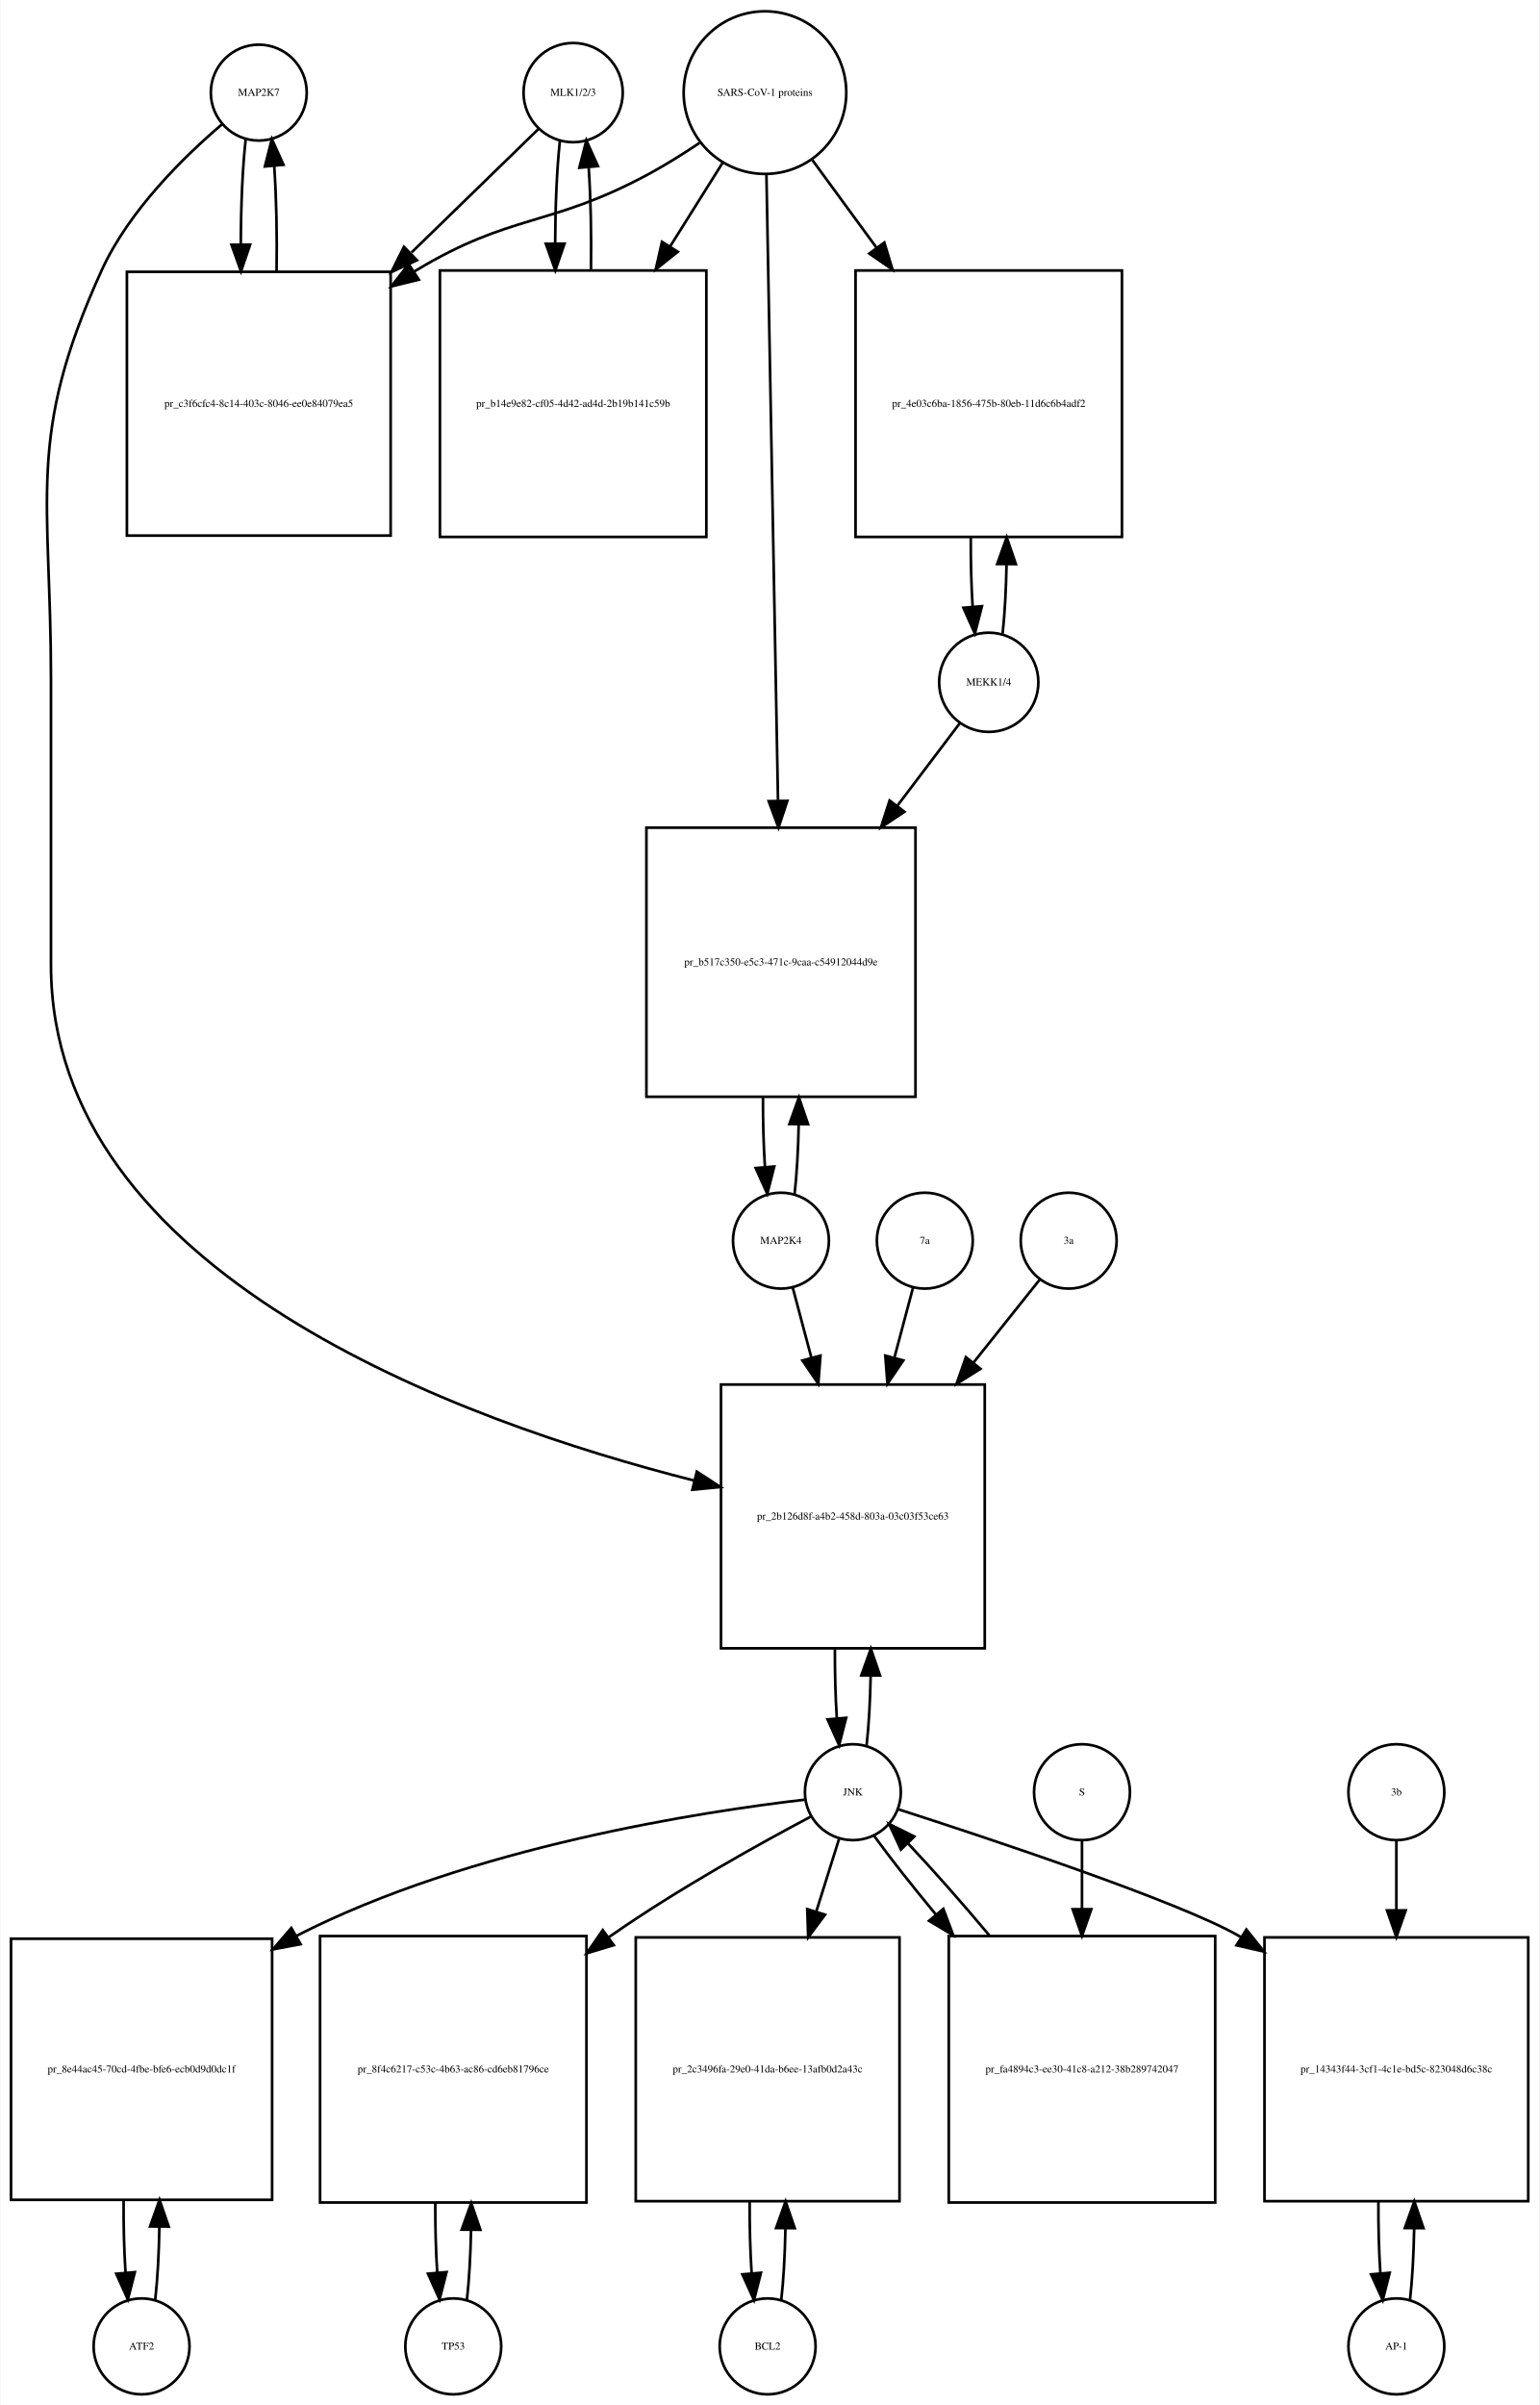
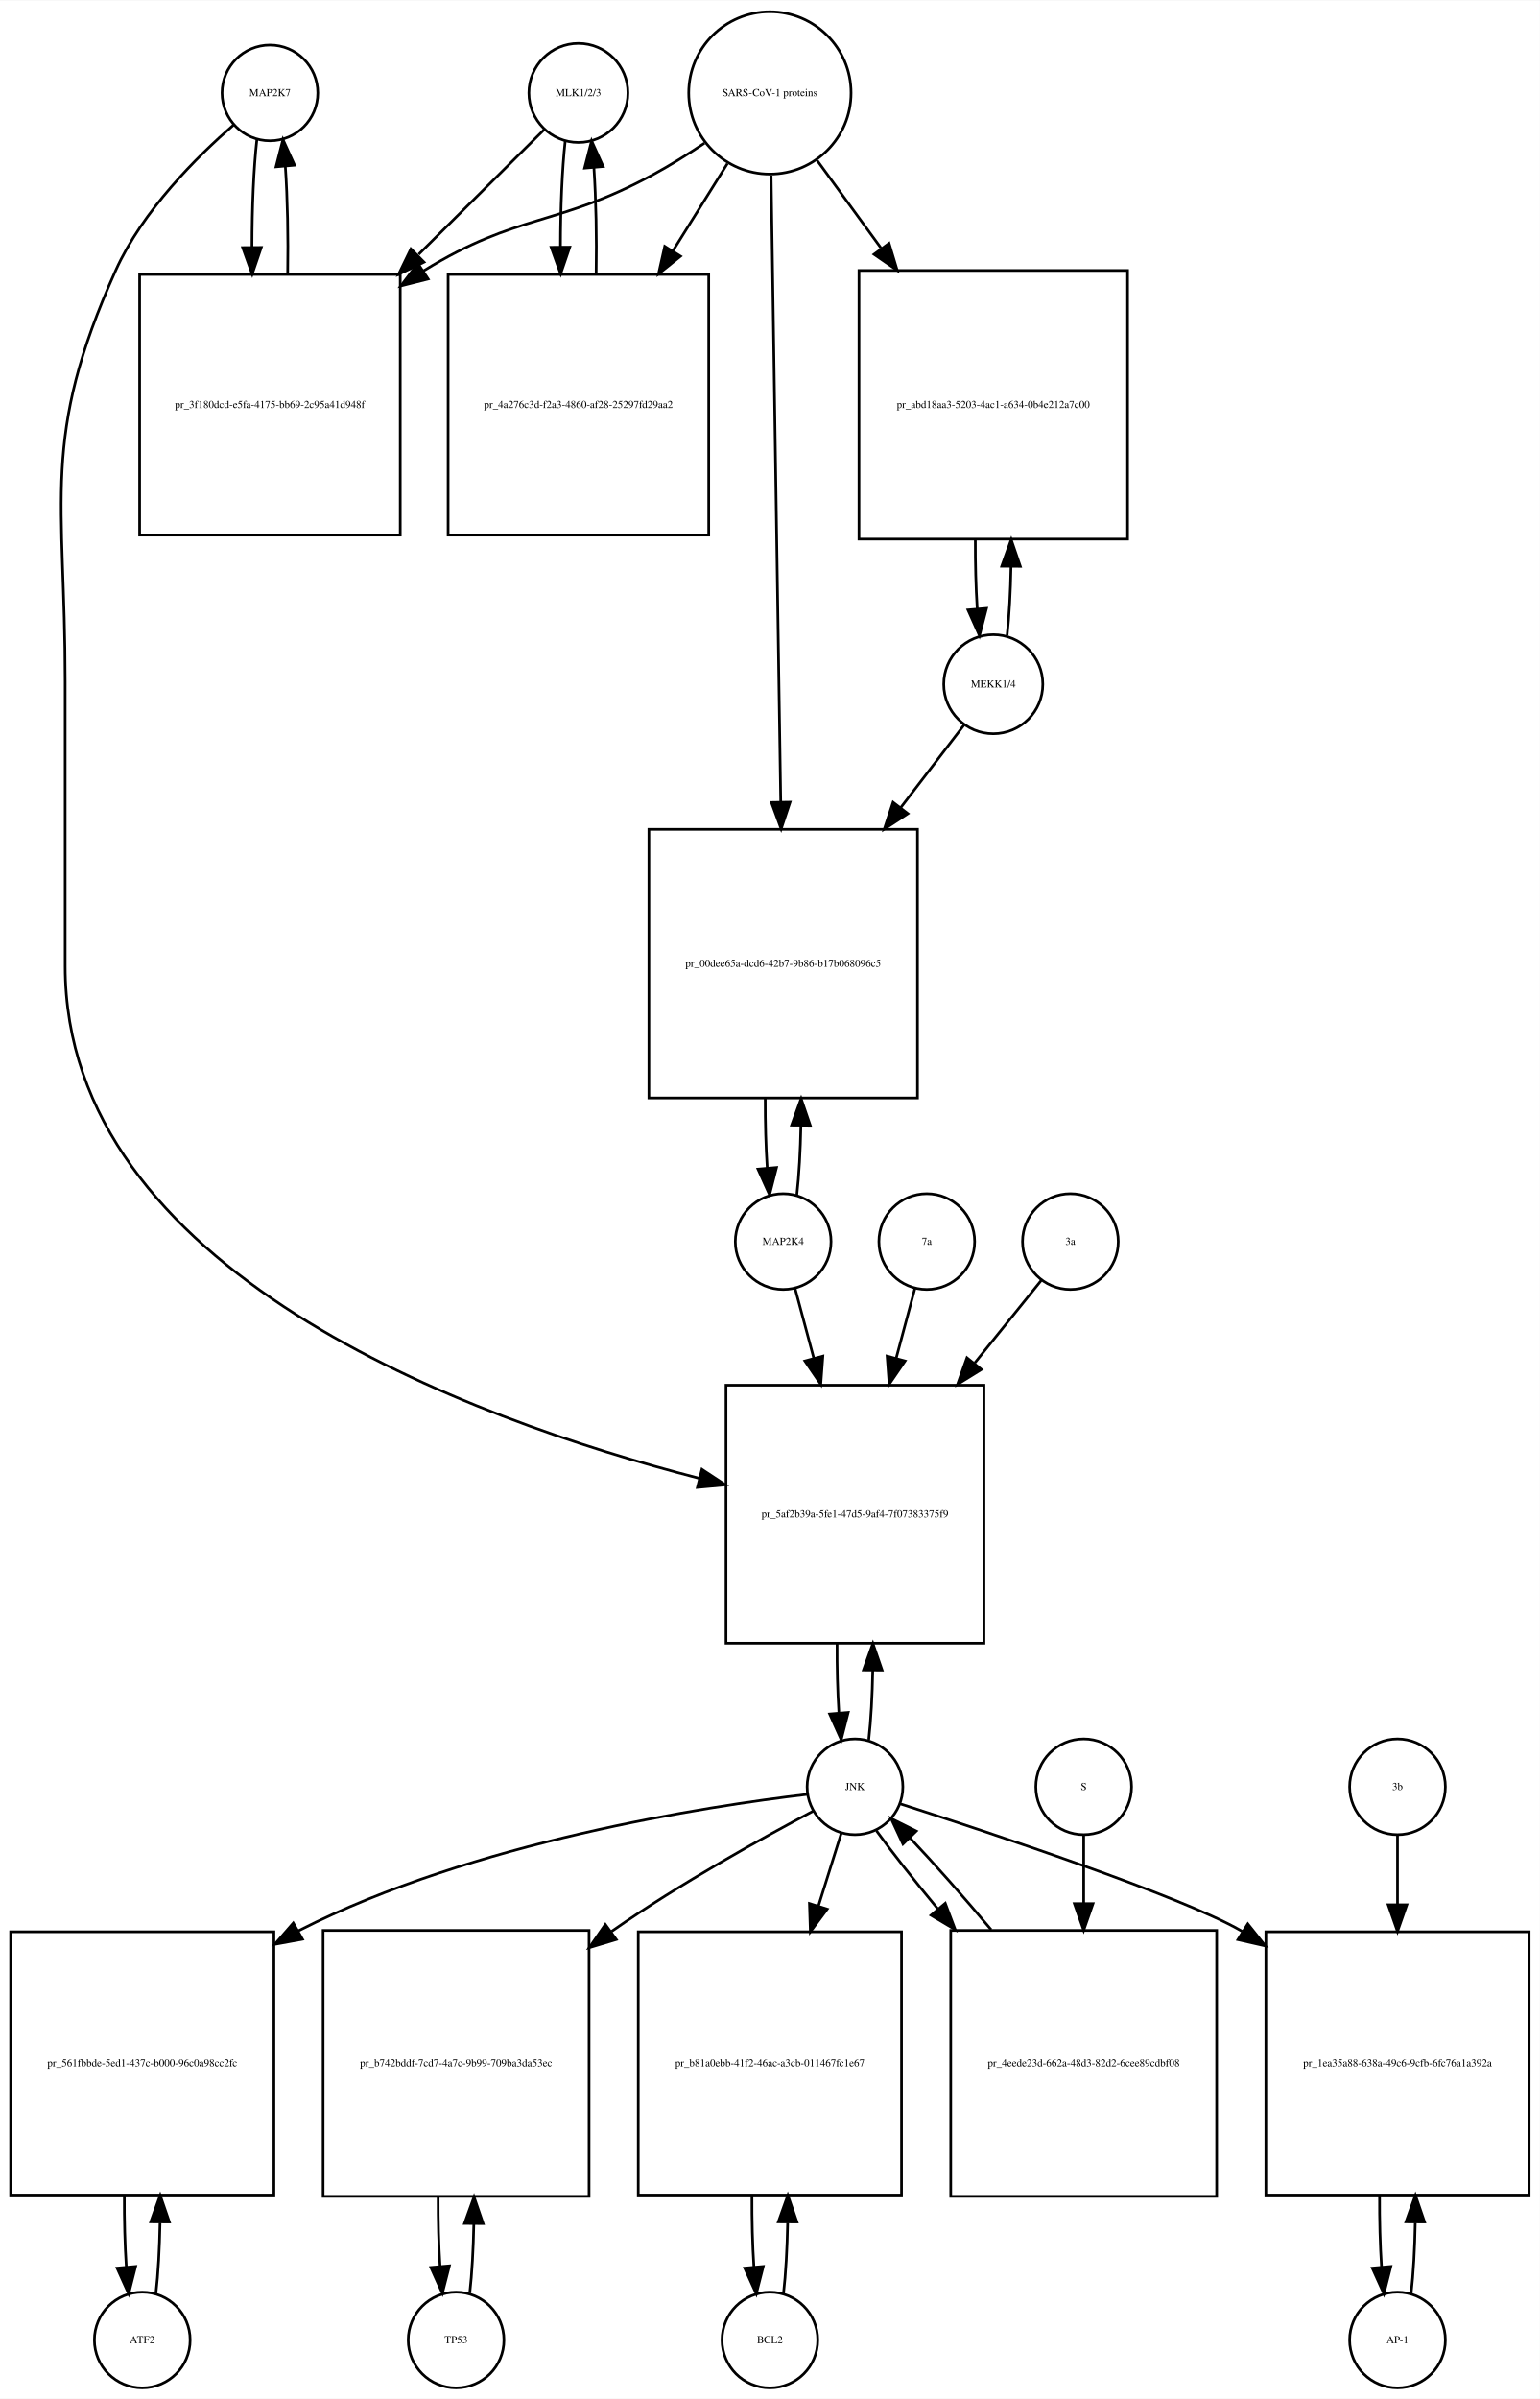
- <svg xmlns="http://www.w3.org/2000/svg" width="578pt" height="903pt" viewBox="0.00 0.00 577.50 902.64">
-   <g id="graph0" class="graph" transform="scale(1 1) rotate(0) translate(4 898.641)">
-     <polygon fill="white" stroke="none" points="-4,4 -4,-898.641 573.5,-898.641 573.5,4 -4,4" />
+ <svg xmlns="http://www.w3.org/2000/svg" width="579pt" height="902pt" viewBox="0.00 0.00 579.00 901.64">
+   <g id="graph0" class="graph" transform="scale(1 1) rotate(0) translate(4 897.641)">
+     <polygon fill="white" stroke="none" points="-4,4 -4,-897.641 575,-897.641 575,4 -4,4" />
    <g id="node1" class="node">
-       <ellipse fill="none" stroke="black" cx="93" cy="-863.882" rx="18" ry="18" />
-       <text text-anchor="middle" x="93" y="-862.682" font-family="Times,serif" font-size="4.00">MAP2K7</text>
+       <ellipse fill="none" stroke="black" cx="97.5" cy="-862.882" rx="18" ry="18" />
+       <text text-anchor="middle" x="97.5" y="-861.682" font-family="Times,serif" font-size="4.00">MAP2K7</text>
    </g>
    <g id="node2" class="node">
-       <polygon fill="none" stroke="black" points="142.5,-796.623 43.5,-796.623 43.5,-697.623 142.5,-697.623 142.5,-796.623" />
-       <text text-anchor="middle" x="93" y="-745.923" font-family="Times,serif" font-size="4.00">pr_c3f6cfc4-8c14-403c-8046-ee0e84079ea5</text>
+       <polygon fill="none" stroke="black" points="146.5,-794.623 48.5,-794.623 48.5,-696.623 146.5,-696.623 146.5,-794.623" />
+       <text text-anchor="middle" x="97.5" y="-744.423" font-family="Times,serif" font-size="4.00">pr_3f180dcd-e5fa-4175-bb69-2c95a41d948f</text>
    </g>
    <g id="edge1" class="edge">
-       <path fill="none" stroke="black" d="M88.099,-846.44C86.904,-835.865 86.288,-821.42 86.252,-806.858" />
-       <polygon fill="black" stroke="black" points="89.752,-806.828 86.319,-796.804 82.752,-806.78 89.752,-806.828" />
+       <path fill="none" stroke="black" d="M92.599,-845.368C91.386,-834.596 90.77,-819.824 90.751,-804.987" />
+       <polygon fill="black" stroke="black" points="94.252,-804.781 90.832,-794.753 87.252,-804.725 94.252,-804.781" />
    </g>
    <g id="node20" class="node">
-       <polygon fill="none" stroke="black" points="365.5,-379 266.5,-379 266.5,-280 365.5,-280 365.5,-379" />
-       <text text-anchor="middle" x="316" y="-328.3" font-family="Times,serif" font-size="4.00">pr_2b126d8f-a4b2-458d-803a-03c03f53ce63</text>
+       <polygon fill="none" stroke="black" points="366,-377 269,-377 269,-280 366,-280 366,-377" />
+       <text text-anchor="middle" x="317.5" y="-327.3" font-family="Times,serif" font-size="4.00">pr_5af2b39a-5fe1-47d5-9af4-7f07383375f9</text>
    </g>
    <g id="edge2" class="edge">
-       <path fill="none" stroke="black" d="M79.141,-851.942C65.187,-840.064 44.295,-819.738 34,-797.123 5.508,-734.533 15,-712.332 15,-643.562 15,-643.562 15,-643.562 15,-536.5 15,-420.65 168.726,-365.176 256.459,-342.949" />
-       <polygon fill="black" stroke="black" points="257.423,-346.316 266.296,-340.526 255.749,-339.519 257.423,-346.316" />
+       <path fill="none" stroke="black" d="M83.874,-850.892C70.153,-838.974 49.613,-818.615 39.5,-796.123 11.117,-732.999 20.5,-710.773 20.5,-641.562 20.5,-641.562 20.5,-641.562 20.5,-534.5 20.5,-419.843 172.274,-364.353 258.828,-342.031" />
+       <polygon fill="black" stroke="black" points="259.94,-345.36 268.789,-339.534 258.238,-338.571 259.94,-345.36" />
    </g>
    <g id="edge3" class="edge">
-       <path fill="none" stroke="black" d="M99.681,-796.804C99.899,-810.388 99.602,-824.638 98.791,-836.413" />
-       <polygon fill="black" stroke="black" points="95.299,-836.17 97.901,-846.44 102.271,-836.789 95.299,-836.17" />
+       <path fill="none" stroke="black" d="M104.168,-794.753C104.409,-808.565 104.12,-823.125 103.301,-835.142" />
+       <polygon fill="black" stroke="black" points="99.792,-835.1 102.401,-845.368 106.765,-835.714 99.792,-835.1" />
    </g>
    <g id="node3" class="node">
-       <ellipse fill="none" stroke="black" cx="211" cy="-863.882" rx="18.623" ry="18.623" />
-       <text text-anchor="middle" x="211" y="-862.682" font-family="Times,serif" font-size="4.00">MLK1/2/3</text>
+       <ellipse fill="none" stroke="black" cx="213.5" cy="-862.882" rx="18.623" ry="18.623" />
+       <text text-anchor="middle" x="213.5" y="-861.682" font-family="Times,serif" font-size="4.00">MLK1/2/3</text>
    </g>
    <g id="edge4" class="edge">
-       <path fill="none" stroke="black" d="M197.921,-850.163C186.213,-838.776 168.19,-821.248 150.366,-803.913" />
-       <polygon fill="black" stroke="black" points="152.367,-800.977 142.758,-796.515 147.487,-805.996 152.367,-800.977" />
+       <path fill="none" stroke="black" d="M200.643,-849.107C189.029,-837.568 171.097,-819.75 153.422,-802.188" />
+       <polygon fill="black" stroke="black" points="155.443,-799.262 145.882,-794.696 150.509,-804.227 155.443,-799.262" />
    </g>
    <g id="node5" class="node">
-       <polygon fill="none" stroke="black" points="261,-797.123 161,-797.123 161,-697.123 261,-697.123 261,-797.123" />
-       <text text-anchor="middle" x="211" y="-745.923" font-family="Times,serif" font-size="4.00">pr_b14e9e82-cf05-4d42-ad4d-2b19b141c59b</text>
+       <polygon fill="none" stroke="black" points="262.5,-794.623 164.5,-794.623 164.5,-696.623 262.5,-696.623 262.5,-794.623" />
+       <text text-anchor="middle" x="213.5" y="-744.423" font-family="Times,serif" font-size="4.00">pr_4a276c3d-f2a3-4860-af28-25297fd29aa2</text>
    </g>
    <g id="edge5" class="edge">
-       <path fill="none" stroke="black" d="M206.045,-845.949C204.901,-835.564 204.303,-821.582 204.253,-807.443" />
-       <polygon fill="black" stroke="black" points="207.755,-807.189 204.314,-797.168 200.755,-807.148 207.755,-807.189" />
+       <path fill="none" stroke="black" d="M208.545,-844.875C207.367,-834.14 206.769,-819.578 206.75,-804.956" />
+       <polygon fill="black" stroke="black" points="210.251,-804.897 206.83,-794.869 203.251,-804.841 210.251,-804.897" />
    </g>
    <g id="node4" class="node">
-       <ellipse fill="none" stroke="black" cx="283" cy="-863.882" rx="30.52" ry="30.52" />
-       <text text-anchor="middle" x="283" y="-862.682" font-family="Times,serif" font-size="4.00">SARS-CoV-1 proteins</text>
+       <ellipse fill="none" stroke="black" cx="285.5" cy="-862.882" rx="30.52" ry="30.52" />
+       <text text-anchor="middle" x="285.5" y="-861.682" font-family="Times,serif" font-size="4.00">SARS-CoV-1 proteins</text>
    </g>
    <g id="edge6" class="edge">
-       <path fill="none" stroke="black" d="M258.418,-844.981C252.231,-840.835 245.497,-836.618 239,-833.123 202.147,-813.3 187.834,-818.735 152,-797.123 151.808,-797.007 151.615,-796.89 151.423,-796.773" />
-       <polygon fill="black" stroke="black" points="153.069,-793.669 142.779,-791.146 149.25,-799.535 153.069,-793.669" />
+       <path fill="none" stroke="black" d="M260.908,-844C254.721,-839.853 247.99,-835.631 241.5,-832.123 205.049,-812.419 190.793,-817.833 155.5,-796.123 155.408,-796.067 155.317,-796.01 155.225,-795.954" />
+       <polygon fill="black" stroke="black" points="156.998,-792.93 146.728,-790.328 153.134,-798.767 156.998,-792.93" />
    </g>
    <g id="edge7" class="edge">
-       <path fill="none" stroke="black" d="M267.021,-837.413C261.202,-828.139 254.36,-817.233 247.494,-806.29" />
-       <polygon fill="black" stroke="black" points="250.281,-804.146 242.001,-797.535 244.351,-807.866 250.281,-804.146" />
+       <path fill="none" stroke="black" d="M269.521,-836.303C263.446,-826.578 256.257,-815.069 249.089,-803.594" />
+       <polygon fill="black" stroke="black" points="251.897,-801.483 243.63,-794.856 245.96,-805.192 251.897,-801.483" />
    </g>
    <g id="node17" class="node">
-       <polygon fill="none" stroke="black" points="417,-797.123 317,-797.123 317,-697.123 417,-697.123 417,-797.123" />
-       <text text-anchor="middle" x="367" y="-745.923" font-family="Times,serif" font-size="4.00">pr_4e03c6ba-1856-475b-80eb-11d6c6b4adf2</text>
+       <polygon fill="none" stroke="black" points="420,-796.123 319,-796.123 319,-695.123 420,-695.123 420,-796.123" />
+       <text text-anchor="middle" x="369.5" y="-744.423" font-family="Times,serif" font-size="4.00">pr_abd18aa3-5203-4ac1-a634-0b4e212a7c00</text>
    </g>
    <g id="edge8" class="edge">
-       <path fill="none" stroke="black" d="M300.814,-838.545C307.867,-828.909 316.301,-817.387 324.748,-805.847" />
-       <polygon fill="black" stroke="black" points="327.799,-807.604 330.881,-797.468 322.151,-803.47 327.799,-807.604" />
+       <path fill="none" stroke="black" d="M303.314,-837.439C310.367,-827.761 318.801,-816.189 327.248,-804.599" />
+       <polygon fill="black" stroke="black" points="330.32,-806.326 333.381,-796.183 324.663,-802.203 330.32,-806.326" />
    </g>
    <g id="node19" class="node">
-       <polygon fill="none" stroke="black" points="339.5,-588 238.5,-588 238.5,-487 339.5,-487 339.5,-588" />
-       <text text-anchor="middle" x="289" y="-536.3" font-family="Times,serif" font-size="4.00">pr_b517c350-e5c3-471c-9caa-c54912044d9e</text>
+       <polygon fill="none" stroke="black" points="341,-586 240,-586 240,-485 341,-485 341,-586" />
+       <text text-anchor="middle" x="290.5" y="-534.3" font-family="Times,serif" font-size="4.00">pr_00dee65a-dcd6-42b7-9b86-b17b068096c5</text>
    </g>
    <g id="edge9" class="edge">
-       <path fill="none" stroke="black" d="M283.554,-832.947C284.537,-779.762 286.607,-667.872 287.893,-598.365" />
-       <polygon fill="black" stroke="black" points="291.399,-598.072 288.084,-588.009 284.4,-597.943 291.399,-598.072" />
+       <path fill="none" stroke="black" d="M285.961,-831.854C286.781,-778.506 288.506,-666.271 289.577,-596.55" />
+       <polygon fill="black" stroke="black" points="293.083,-596.215 289.737,-586.162 286.084,-596.107 293.083,-596.215" />
    </g>
    <g id="edge10" class="edge">
-       <path fill="none" stroke="black" d="M217.686,-797.168C217.889,-810.365 217.607,-824.163 216.84,-835.688" />
-       <polygon fill="black" stroke="black" points="213.327,-835.685 215.955,-845.949 220.301,-836.287 213.327,-835.685" />
+       <path fill="none" stroke="black" d="M220.17,-794.869C220.404,-808.485 220.124,-822.819 219.33,-834.72" />
+       <polygon fill="black" stroke="black" points="215.826,-834.612 218.455,-844.875 222.8,-835.213 215.826,-834.612" />
    </g>
    <g id="node6" class="node">
-       <ellipse fill="none" stroke="black" cx="49" cy="-18" rx="18" ry="18" />
-       <text text-anchor="middle" x="49" y="-16.8" font-family="Times,serif" font-size="4.00">ATF2</text>
+       <ellipse fill="none" stroke="black" cx="49.5" cy="-18" rx="18" ry="18" />
+       <text text-anchor="middle" x="49.5" y="-16.8" font-family="Times,serif" font-size="4.00">ATF2</text>
    </g>
    <g id="node7" class="node">
-       <polygon fill="none" stroke="black" points="98,-171 7.10543e-15,-171 7.10543e-15,-73 98,-73 98,-171" />
-       <text text-anchor="middle" x="49" y="-120.8" font-family="Times,serif" font-size="4.00">pr_8e44ac45-70cd-4fbe-bfe6-ecb0d9d0dc1f</text>
+       <polygon fill="none" stroke="black" points="99,-171.5 0,-171.5 0,-72.5 99,-72.5 99,-171.5" />
+       <text text-anchor="middle" x="49.5" y="-120.8" font-family="Times,serif" font-size="4.00">pr_561fbbde-5ed1-437c-b000-96c0a98cc2fc</text>
    </g>
    <g id="edge11" class="edge">
-       <path fill="none" stroke="black" d="M54.139,-35.597C55.009,-43.28 55.526,-52.913 55.692,-62.917" />
-       <polygon fill="black" stroke="black" points="52.192,-63.004 55.74,-72.987 59.192,-62.97 52.192,-63.004" />
+       <path fill="none" stroke="black" d="M54.613,-35.374C55.474,-42.882 55.996,-52.286 56.177,-62.091" />
+       <polygon fill="black" stroke="black" points="52.679,-62.413 56.243,-72.39 59.679,-62.368 52.679,-62.413" />
    </g>
    <g id="edge12" class="edge">
-       <path fill="none" stroke="black" d="M42.26,-72.987C42.196,-63.646 42.434,-54.17 42.975,-45.82" />
-       <polygon fill="black" stroke="black" points="46.485,-45.862 43.861,-35.597 39.511,-45.258 46.485,-45.862" />
+       <path fill="none" stroke="black" d="M42.757,-72.39C42.705,-63.114 42.953,-53.732 43.498,-45.476" />
+       <polygon fill="black" stroke="black" points="46.997,-45.642 44.387,-35.374 40.024,-45.029 46.997,-45.642" />
    </g>
    <g id="node8" class="node">
-       <ellipse fill="none" stroke="black" cx="316" cy="-226" rx="18" ry="18" />
-       <text text-anchor="middle" x="316" y="-224.8" font-family="Times,serif" font-size="4.00">JNK</text>
+       <ellipse fill="none" stroke="black" cx="317.5" cy="-226" rx="18" ry="18" />
+       <text text-anchor="middle" x="317.5" y="-224.8" font-family="Times,serif" font-size="4.00">JNK</text>
    </g>
    <g id="edge13" class="edge">
-       <path fill="none" stroke="black" d="M297.979,-223.193C260.546,-218.861 172.416,-205.635 107,-172 106.908,-171.953 106.817,-171.906 106.725,-171.858" />
-       <polygon fill="black" stroke="black" points="108.704,-168.958 98.29,-167.008 105.215,-175.027 108.704,-168.958" />
+       <path fill="none" stroke="black" d="M299.502,-223.148C262.111,-218.733 174.057,-205.359 108.5,-172 108.404,-171.951 108.307,-171.902 108.211,-171.852" />
+       <polygon fill="black" stroke="black" points="109.747,-168.699 99.326,-166.784 106.278,-174.779 109.747,-168.699" />
    </g>
    <g id="node10" class="node">
-       <polygon fill="none" stroke="black" points="216,-172 116,-172 116,-72 216,-72 216,-172" />
-       <text text-anchor="middle" x="166" y="-120.8" font-family="Times,serif" font-size="4.00">pr_8f4c6217-c53c-4b63-ac86-cd6eb81796ce</text>
+       <polygon fill="none" stroke="black" points="217.5,-172 117.5,-172 117.5,-72 217.5,-72 217.5,-172" />
+       <text text-anchor="middle" x="167.5" y="-120.8" font-family="Times,serif" font-size="4.00">pr_b742bddf-7cd7-4a7c-9b99-709ba3da53ec</text>
    </g>
    <g id="edge14" class="edge">
-       <path fill="none" stroke="black" d="M300.387,-216.932C281.869,-207.132 250.321,-189.706 225,-172 224.816,-171.871 224.632,-171.742 224.447,-171.612" />
-       <polygon fill="black" stroke="black" points="226.242,-168.59 216.097,-165.534 222.122,-174.249 226.242,-168.59" />
+       <path fill="none" stroke="black" d="M301.887,-216.932C283.369,-207.132 251.821,-189.706 226.5,-172 226.316,-171.871 226.132,-171.742 225.947,-171.612" />
+       <polygon fill="black" stroke="black" points="227.742,-168.59 217.597,-165.534 223.622,-174.249 227.742,-168.59" />
    </g>
    <g id="node12" class="node">
-       <polygon fill="none" stroke="black" points="333.5,-171.5 234.5,-171.5 234.5,-72.5 333.5,-72.5 333.5,-171.5" />
-       <text text-anchor="middle" x="284" y="-120.8" font-family="Times,serif" font-size="4.00">pr_2c3496fa-29e0-41da-b6ee-13afb0d2a43c</text>
+       <polygon fill="none" stroke="black" points="335,-171.5 236,-171.5 236,-72.5 335,-72.5 335,-171.5" />
+       <text text-anchor="middle" x="285.5" y="-120.8" font-family="Times,serif" font-size="4.00">pr_b81a0ebb-41f2-46ac-a3cb-011467fc1e67</text>
    </g>
    <g id="edge15" class="edge">
-       <path fill="none" stroke="black" d="M310.859,-208.612C308.449,-200.93 305.416,-191.265 302.265,-181.218" />
-       <polygon fill="black" stroke="black" points="305.555,-180.015 299.222,-171.522 298.876,-182.111 305.555,-180.015" />
+       <path fill="none" stroke="black" d="M312.359,-208.612C309.949,-200.93 306.916,-191.265 303.765,-181.218" />
+       <polygon fill="black" stroke="black" points="307.055,-180.015 300.722,-171.522 300.376,-182.111 307.055,-180.015" />
    </g>
    <g id="node14" class="node">
-       <polygon fill="none" stroke="black" points="569.5,-171.5 470.5,-171.5 470.5,-72.5 569.5,-72.5 569.5,-171.5" />
-       <text text-anchor="middle" x="520" y="-120.8" font-family="Times,serif" font-size="4.00">pr_14343f44-3cf1-4c1e-bd5c-823048d6c38c</text>
+       <polygon fill="none" stroke="black" points="571,-171.5 472,-171.5 472,-72.5 571,-72.5 571,-171.5" />
+       <text text-anchor="middle" x="521.5" y="-120.8" font-family="Times,serif" font-size="4.00">pr_1ea35a88-638a-49c6-9cfb-6fc76a1a392a</text>
    </g>
    <g id="edge16" class="edge">
-       <path fill="none" stroke="black" d="M332.916,-219.625C366.072,-208.958 438.344,-185.024 461,-172 461.195,-171.888 461.39,-171.775 461.584,-171.662" />
-       <polygon fill="black" stroke="black" points="463.707,-174.462 470.312,-166.179 459.983,-168.535 463.707,-174.462" />
+       <path fill="none" stroke="black" d="M334.416,-219.625C367.572,-208.958 439.844,-185.024 462.5,-172 462.695,-171.888 462.89,-171.775 463.084,-171.662" />
+       <polygon fill="black" stroke="black" points="465.207,-174.462 471.812,-166.179 461.483,-168.535 465.207,-174.462" />
    </g>
    <g id="edge17" class="edge">
-       <path fill="none" stroke="black" d="M321.154,-243.647C321.988,-251.033 322.495,-260.213 322.675,-269.78" />
-       <polygon fill="black" stroke="black" points="319.176,-269.855 322.745,-279.831 326.176,-269.807 319.176,-269.855" />
+       <path fill="none" stroke="black" d="M322.679,-243.708C323.513,-251.114 324.015,-260.308 324.185,-269.866" />
+       <polygon fill="black" stroke="black" points="320.685,-269.919 324.242,-279.899 327.685,-269.879 320.685,-269.919" />
    </g>
    <g id="node23" class="node">
-       <polygon fill="none" stroke="black" points="452,-172 352,-172 352,-72 452,-72 452,-172" />
-       <text text-anchor="middle" x="402" y="-120.8" font-family="Times,serif" font-size="4.00">pr_fa4894c3-ee30-41c8-a212-38b289742047</text>
+       <polygon fill="none" stroke="black" points="453.5,-172 353.5,-172 353.5,-72 453.5,-72 453.5,-172" />
+       <text text-anchor="middle" x="403.5" y="-120.8" font-family="Times,serif" font-size="4.00">pr_4eede23d-662a-48d3-82d2-6cee89cdbf08</text>
    </g>
    <g id="edge18" class="edge">
-       <path fill="none" stroke="black" d="M324.052,-209.508C329.883,-201.436 338.111,-191.008 347.065,-180.202" />
-       <polygon fill="black" stroke="black" points="349.95,-182.209 353.69,-172.296 344.585,-177.713 349.95,-182.209" />
+       <path fill="none" stroke="black" d="M325.552,-209.508C331.383,-201.436 339.611,-191.008 348.565,-180.202" />
+       <polygon fill="black" stroke="black" points="351.45,-182.209 355.19,-172.296 346.085,-177.713 351.45,-182.209" />
    </g>
    <g id="node9" class="node">
-       <ellipse fill="none" stroke="black" cx="166" cy="-18" rx="18" ry="18" />
-       <text text-anchor="middle" x="166" y="-16.8" font-family="Times,serif" font-size="4.00">TP53</text>
+       <ellipse fill="none" stroke="black" cx="167.5" cy="-18" rx="18" ry="18" />
+       <text text-anchor="middle" x="167.5" y="-16.8" font-family="Times,serif" font-size="4.00">TP53</text>
    </g>
    <g id="edge19" class="edge">
-       <path fill="none" stroke="black" d="M171.141,-35.615C171.975,-42.991 172.485,-52.162 172.671,-61.733" />
-       <polygon fill="black" stroke="black" points="169.171,-61.819 172.746,-71.793 176.171,-61.767 169.171,-61.819" />
+       <path fill="none" stroke="black" d="M172.641,-35.615C173.475,-42.991 173.985,-52.162 174.171,-61.733" />
+       <polygon fill="black" stroke="black" points="170.671,-61.819 174.246,-71.793 177.671,-61.767 170.671,-61.819" />
    </g>
    <g id="edge20" class="edge">
-       <path fill="none" stroke="black" d="M159.254,-71.793C159.217,-62.827 159.458,-53.786 159.978,-45.783" />
-       <polygon fill="black" stroke="black" points="163.482,-45.88 160.859,-35.615 156.509,-45.275 163.482,-45.88" />
+       <path fill="none" stroke="black" d="M160.754,-71.793C160.717,-62.827 160.958,-53.786 161.478,-45.783" />
+       <polygon fill="black" stroke="black" points="164.982,-45.88 162.359,-35.615 158.009,-45.275 164.982,-45.88" />
    </g>
    <g id="node11" class="node">
-       <ellipse fill="none" stroke="black" cx="284" cy="-18" rx="18" ry="18" />
-       <text text-anchor="middle" x="284" y="-16.8" font-family="Times,serif" font-size="4.00">BCL2</text>
+       <ellipse fill="none" stroke="black" cx="285.5" cy="-18" rx="18" ry="18" />
+       <text text-anchor="middle" x="285.5" y="-16.8" font-family="Times,serif" font-size="4.00">BCL2</text>
    </g>
    <g id="edge21" class="edge">
-       <path fill="none" stroke="black" d="M289.113,-35.374C289.974,-42.882 290.496,-52.286 290.677,-62.091" />
-       <polygon fill="black" stroke="black" points="287.179,-62.413 290.743,-72.39 294.179,-62.368 287.179,-62.413" />
+       <path fill="none" stroke="black" d="M290.613,-35.374C291.474,-42.882 291.996,-52.286 292.177,-62.091" />
+       <polygon fill="black" stroke="black" points="288.679,-62.413 292.243,-72.39 295.679,-62.368 288.679,-62.413" />
    </g>
    <g id="edge22" class="edge">
-       <path fill="none" stroke="black" d="M277.257,-72.39C277.205,-63.114 277.452,-53.732 277.998,-45.476" />
-       <polygon fill="black" stroke="black" points="281.497,-45.642 278.887,-35.374 274.524,-45.029 281.497,-45.642" />
+       <path fill="none" stroke="black" d="M278.757,-72.39C278.705,-63.114 278.952,-53.732 279.498,-45.476" />
+       <polygon fill="black" stroke="black" points="282.997,-45.642 280.387,-35.374 276.024,-45.029 282.997,-45.642" />
    </g>
    <g id="node13" class="node">
-       <ellipse fill="none" stroke="black" cx="520" cy="-18" rx="18" ry="18" />
-       <text text-anchor="middle" x="520" y="-16.8" font-family="Times,serif" font-size="4.00">AP-1</text>
+       <ellipse fill="none" stroke="black" cx="521.5" cy="-18" rx="18" ry="18" />
+       <text text-anchor="middle" x="521.5" y="-16.8" font-family="Times,serif" font-size="4.00">AP-1</text>
    </g>
    <g id="edge23" class="edge">
-       <path fill="none" stroke="black" d="M525.113,-35.374C525.974,-42.882 526.496,-52.286 526.677,-62.091" />
-       <polygon fill="black" stroke="black" points="523.179,-62.413 526.743,-72.39 530.179,-62.368 523.179,-62.413" />
+       <path fill="none" stroke="black" d="M526.613,-35.374C527.474,-42.882 527.996,-52.286 528.177,-62.091" />
+       <polygon fill="black" stroke="black" points="524.679,-62.413 528.243,-72.39 531.679,-62.368 524.679,-62.413" />
    </g>
    <g id="edge24" class="edge">
-       <path fill="none" stroke="black" d="M513.257,-72.39C513.205,-63.114 513.452,-53.732 513.998,-45.476" />
-       <polygon fill="black" stroke="black" points="517.497,-45.642 514.887,-35.374 510.524,-45.029 517.497,-45.642" />
+       <path fill="none" stroke="black" d="M514.757,-72.39C514.705,-63.114 514.952,-53.732 515.498,-45.476" />
+       <polygon fill="black" stroke="black" points="518.997,-45.642 516.387,-35.374 512.024,-45.029 518.997,-45.642" />
    </g>
    <g id="node15" class="node">
-       <ellipse fill="none" stroke="black" cx="520" cy="-226" rx="18" ry="18" />
-       <text text-anchor="middle" x="520" y="-224.8" font-family="Times,serif" font-size="4.00">3b</text>
+       <ellipse fill="none" stroke="black" cx="521.5" cy="-226" rx="18" ry="18" />
+       <text text-anchor="middle" x="521.5" y="-224.8" font-family="Times,serif" font-size="4.00">3b</text>
    </g>
    <g id="edge25" class="edge">
-       <path fill="none" stroke="black" d="M520,-207.697C520,-200.351 520,-191.316 520,-181.913" />
-       <polygon fill="black" stroke="black" points="523.5,-181.629 520,-171.629 516.5,-181.629 523.5,-181.629" />
+       <path fill="none" stroke="black" d="M521.5,-207.697C521.5,-200.351 521.5,-191.316 521.5,-181.913" />
+       <polygon fill="black" stroke="black" points="525,-181.629 521.5,-171.629 518,-181.629 525,-181.629" />
    </g>
    <g id="node16" class="node">
-       <ellipse fill="none" stroke="black" cx="367" cy="-642.562" rx="18.623" ry="18.623" />
-       <text text-anchor="middle" x="367" y="-641.362" font-family="Times,serif" font-size="4.00">MEKK1/4</text>
+       <ellipse fill="none" stroke="black" cx="369.5" cy="-640.562" rx="18.623" ry="18.623" />
+       <text text-anchor="middle" x="369.5" y="-639.362" font-family="Times,serif" font-size="4.00">MEKK1/4</text>
    </g>
    <g id="edge26" class="edge">
-       <path fill="none" stroke="black" d="M372.206,-660.856C373.005,-668.199 373.494,-677.233 373.673,-686.646" />
-       <polygon fill="black" stroke="black" points="370.175,-686.97 373.745,-696.945 377.175,-686.921 370.175,-686.97" />
+       <path fill="none" stroke="black" d="M374.693,-658.823C375.501,-666.233 375.994,-675.373 376.174,-684.897" />
+       <polygon fill="black" stroke="black" points="372.674,-684.929 376.246,-694.904 379.673,-684.878 372.674,-684.929" />
    </g>
    <g id="edge27" class="edge">
-       <path fill="none" stroke="black" d="M356.154,-627.231C349.828,-618.873 341.386,-607.718 332.628,-596.146" />
-       <polygon fill="black" stroke="black" points="335.362,-593.959 326.536,-588.097 329.78,-598.183 335.362,-593.959" />
+       <path fill="none" stroke="black" d="M358.515,-625.231C352.108,-616.873 343.558,-605.718 334.687,-594.146" />
+       <polygon fill="black" stroke="black" points="337.379,-591.904 328.518,-586.097 331.823,-596.163 337.379,-591.904" />
    </g>
    <g id="edge28" class="edge">
-       <path fill="none" stroke="black" d="M360.255,-696.945C360.212,-688.038 360.441,-679.047 360.942,-671.048" />
-       <polygon fill="black" stroke="black" points="364.449,-671.113 361.794,-660.856 357.473,-670.53 364.449,-671.113" />
+       <path fill="none" stroke="black" d="M362.754,-694.904C362.717,-685.986 362.951,-676.995 363.454,-669.003" />
+       <polygon fill="black" stroke="black" points="366.959,-669.08 364.307,-658.823 359.984,-668.495 366.959,-669.08" />
    </g>
    <g id="node18" class="node">
-       <ellipse fill="none" stroke="black" cx="289" cy="-433" rx="18" ry="18" />
-       <text text-anchor="middle" x="289" y="-431.8" font-family="Times,serif" font-size="4.00">MAP2K4</text>
+       <ellipse fill="none" stroke="black" cx="290.5" cy="-431" rx="18" ry="18" />
+       <text text-anchor="middle" x="290.5" y="-429.8" font-family="Times,serif" font-size="4.00">MAP2K4</text>
    </g>
    <g id="edge29" class="edge">
-       <path fill="none" stroke="black" d="M294.128,-450.582C294.962,-457.947 295.475,-467.111 295.665,-476.684" />
-       <polygon fill="black" stroke="black" points="292.166,-476.78 295.747,-486.751 299.166,-476.723 292.166,-476.78" />
+       <path fill="none" stroke="black" d="M295.628,-448.582C296.462,-455.947 296.975,-465.111 297.165,-474.684" />
+       <polygon fill="black" stroke="black" points="293.666,-474.78 297.247,-484.751 300.666,-474.723 293.666,-474.78" />
    </g>
    <g id="edge30" class="edge">
-       <path fill="none" stroke="black" d="M293.459,-415.239C295.436,-407.807 297.892,-398.574 300.448,-388.964" />
-       <polygon fill="black" stroke="black" points="303.836,-389.844 303.024,-379.28 297.071,-388.045 303.836,-389.844" />
+       <path fill="none" stroke="black" d="M294.959,-413.404C296.958,-405.962 299.447,-396.696 302.035,-387.064" />
+       <polygon fill="black" stroke="black" points="305.427,-387.929 304.641,-377.363 298.666,-386.113 305.427,-387.929" />
    </g>
    <g id="edge31" class="edge">
-       <path fill="none" stroke="black" d="M282.253,-486.751C282.222,-477.774 282.467,-468.735 282.989,-460.738" />
-       <polygon fill="black" stroke="black" points="286.493,-460.848 283.872,-450.582 279.519,-460.242 286.493,-460.848" />
+       <path fill="none" stroke="black" d="M283.753,-484.751C283.722,-475.774 283.967,-466.735 284.489,-458.738" />
+       <polygon fill="black" stroke="black" points="287.993,-458.848 285.372,-448.582 281.019,-458.242 287.993,-458.848" />
    </g>
    <g id="edge32" class="edge">
-       <path fill="none" stroke="black" d="M309.255,-279.831C309.212,-270.877 309.449,-261.836 309.967,-253.826" />
-       <polygon fill="black" stroke="black" points="313.472,-253.911 310.846,-243.647 306.498,-253.308 313.472,-253.911" />
+       <path fill="none" stroke="black" d="M310.758,-279.899C310.702,-270.97 310.931,-261.928 311.444,-253.907" />
+       <polygon fill="black" stroke="black" points="314.951,-253.971 312.321,-243.708 307.977,-253.372 314.951,-253.971" />
    </g>
    <g id="node21" class="node">
-       <ellipse fill="none" stroke="black" cx="343" cy="-433" rx="18" ry="18" />
-       <text text-anchor="middle" x="343" y="-431.8" font-family="Times,serif" font-size="4.00">7a</text>
+       <ellipse fill="none" stroke="black" cx="344.5" cy="-431" rx="18" ry="18" />
+       <text text-anchor="middle" x="344.5" y="-429.8" font-family="Times,serif" font-size="4.00">7a</text>
    </g>
    <g id="edge33" class="edge">
-       <path fill="none" stroke="black" d="M338.541,-415.239C336.564,-407.807 334.108,-398.574 331.552,-388.964" />
-       <polygon fill="black" stroke="black" points="334.929,-388.045 328.976,-379.28 328.164,-389.844 334.929,-388.045" />
+       <path fill="none" stroke="black" d="M340.041,-413.404C338.042,-405.962 335.553,-396.696 332.965,-387.064" />
+       <polygon fill="black" stroke="black" points="336.334,-386.113 330.359,-377.363 329.573,-387.929 336.334,-386.113" />
    </g>
    <g id="node22" class="node">
-       <ellipse fill="none" stroke="black" cx="397" cy="-433" rx="18" ry="18" />
-       <text text-anchor="middle" x="397" y="-431.8" font-family="Times,serif" font-size="4.00">3a</text>
+       <ellipse fill="none" stroke="black" cx="398.5" cy="-431" rx="18" ry="18" />
+       <text text-anchor="middle" x="398.5" y="-429.8" font-family="Times,serif" font-size="4.00">3a</text>
    </g>
    <g id="edge34" class="edge">
-       <path fill="none" stroke="black" d="M386.076,-418.311C379.48,-410.046 370.582,-398.896 361.344,-387.319" />
-       <polygon fill="black" stroke="black" points="363.89,-384.9 354.917,-379.266 358.419,-389.266 363.89,-384.9" />
+       <path fill="none" stroke="black" d="M387.576,-416.446C380.91,-408.175 371.893,-396.987 362.549,-385.394" />
+       <polygon fill="black" stroke="black" points="365.053,-382.923 356.052,-377.333 359.602,-387.316 365.053,-382.923" />
    </g>
    <g id="edge35" class="edge">
-       <path fill="none" stroke="black" d="M367.203,-172.273C356.905,-184.545 345.972,-196.951 336.806,-206.643" />
-       <polygon fill="black" stroke="black" points="334.034,-204.474 329.574,-214.084 339.053,-209.352 334.034,-204.474" />
+       <path fill="none" stroke="black" d="M368.703,-172.273C358.405,-184.545 347.472,-196.951 338.306,-206.643" />
+       <polygon fill="black" stroke="black" points="335.534,-204.474 331.074,-214.084 340.553,-209.352 335.534,-204.474" />
    </g>
    <g id="node24" class="node">
-       <ellipse fill="none" stroke="black" cx="402" cy="-226" rx="18" ry="18" />
-       <text text-anchor="middle" x="402" y="-224.8" font-family="Times,serif" font-size="4.00">S</text>
+       <ellipse fill="none" stroke="black" cx="403.5" cy="-226" rx="18" ry="18" />
+       <text text-anchor="middle" x="403.5" y="-224.8" font-family="Times,serif" font-size="4.00">S</text>
    </g>
    <g id="edge36" class="edge">
-       <path fill="none" stroke="black" d="M402,-207.697C402,-200.434 402,-191.521 402,-182.234" />
-       <polygon fill="black" stroke="black" points="405.5,-182.07 402,-172.07 398.5,-182.07 405.5,-182.07" />
+       <path fill="none" stroke="black" d="M403.5,-207.697C403.5,-200.434 403.5,-191.521 403.5,-182.234" />
+       <polygon fill="black" stroke="black" points="407,-182.07 403.5,-172.07 400,-182.07 407,-182.07" />
    </g>
  </g>
</svg>
